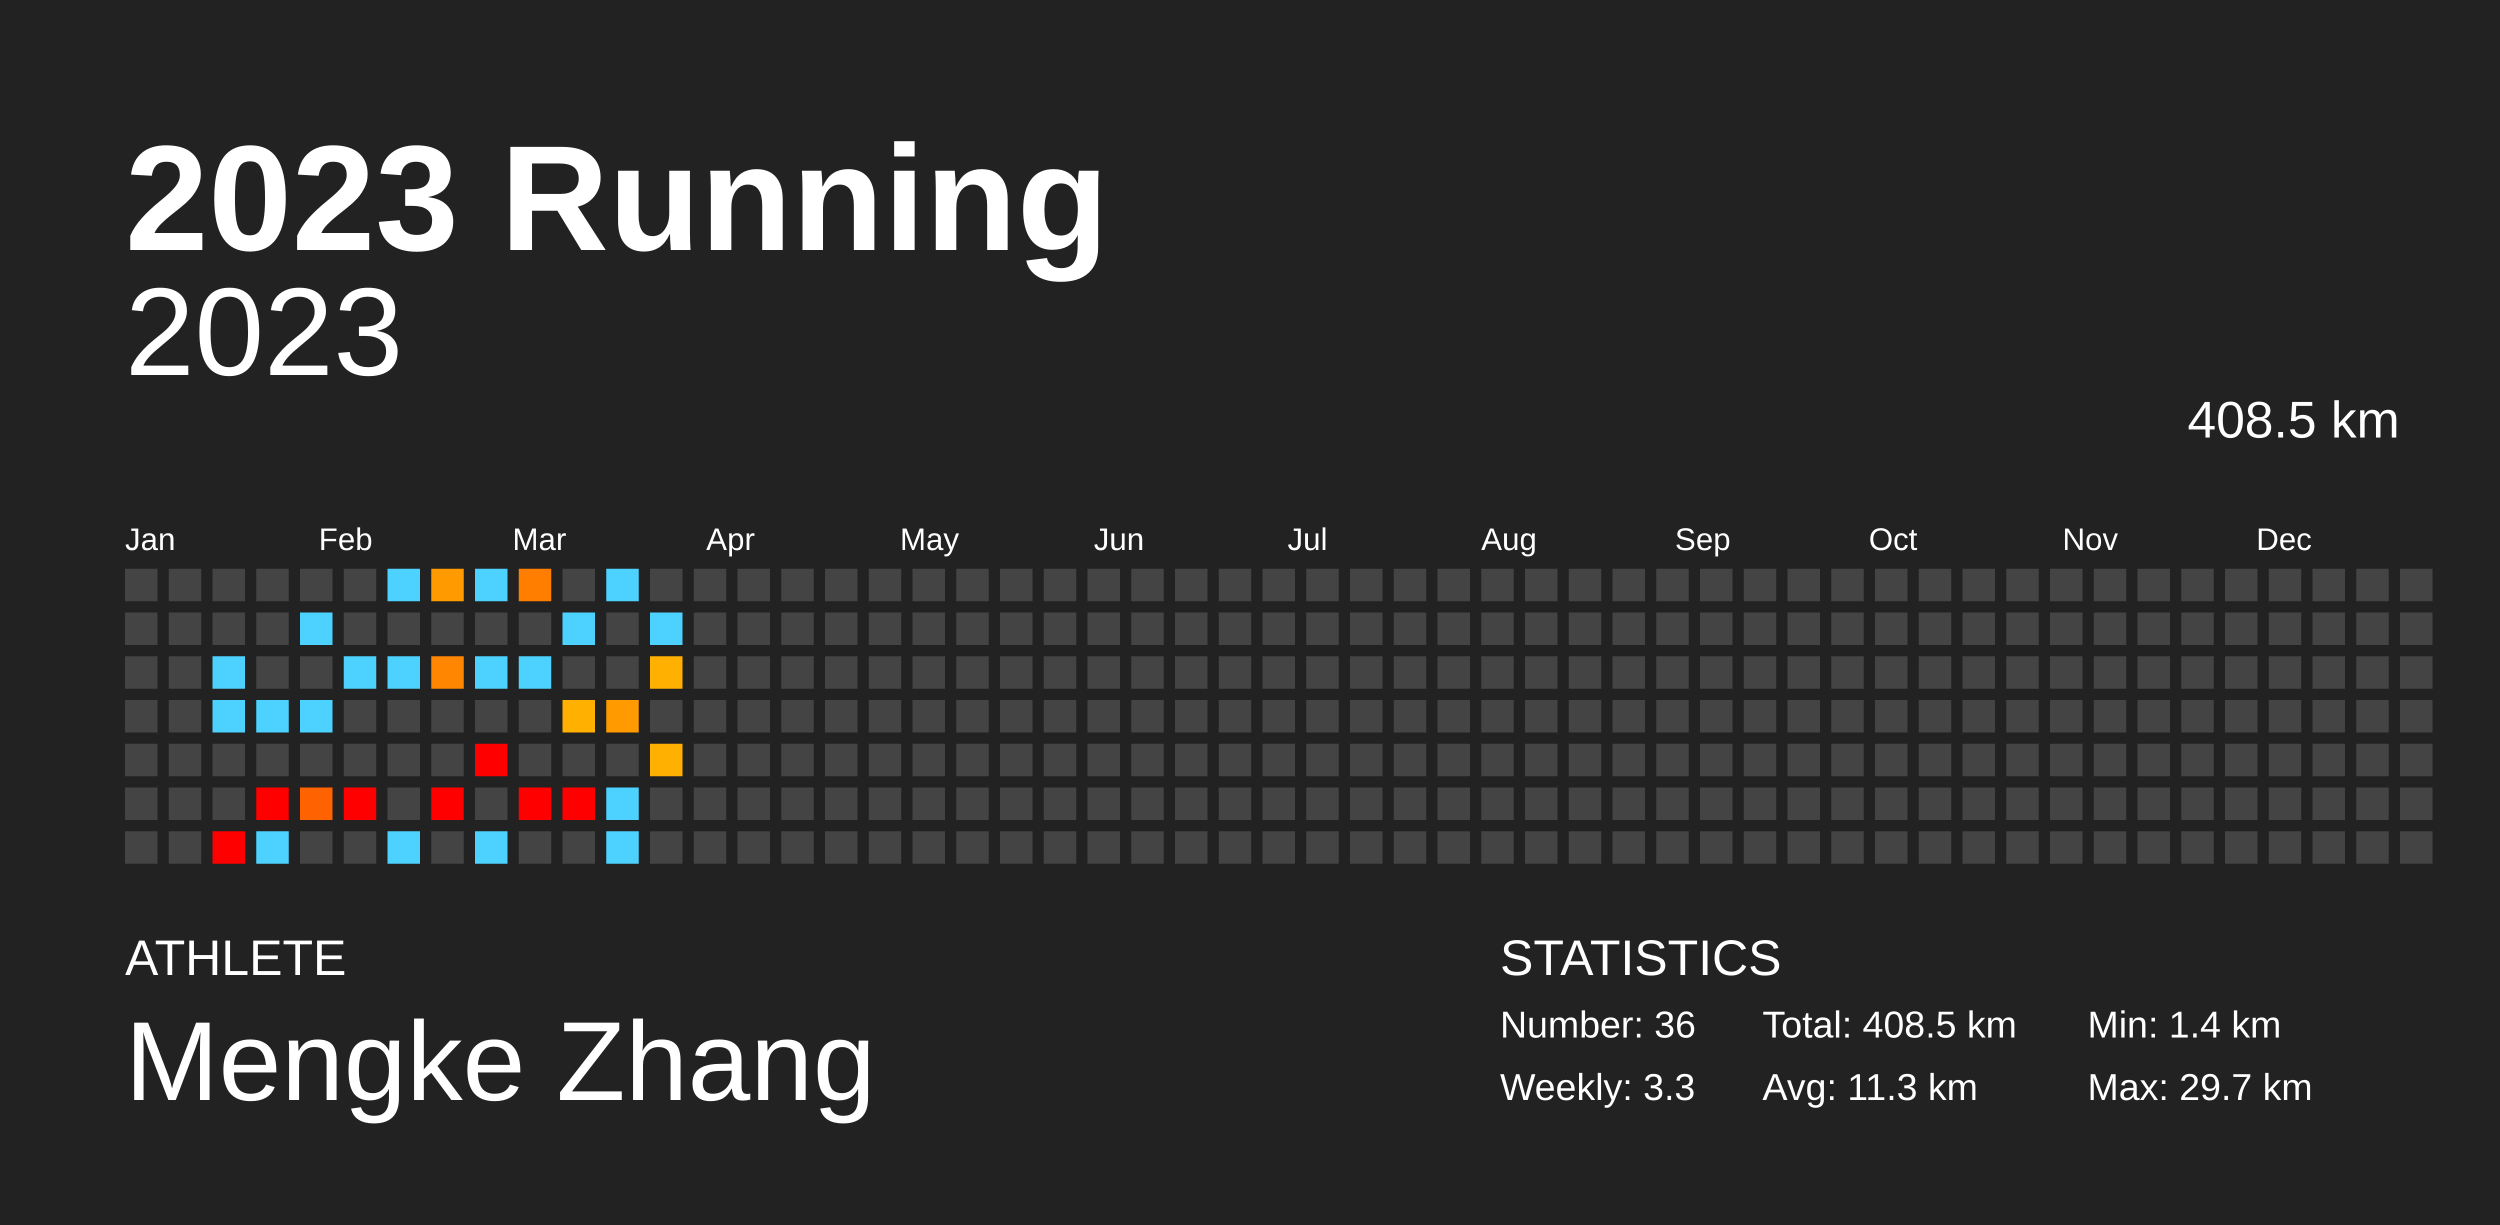
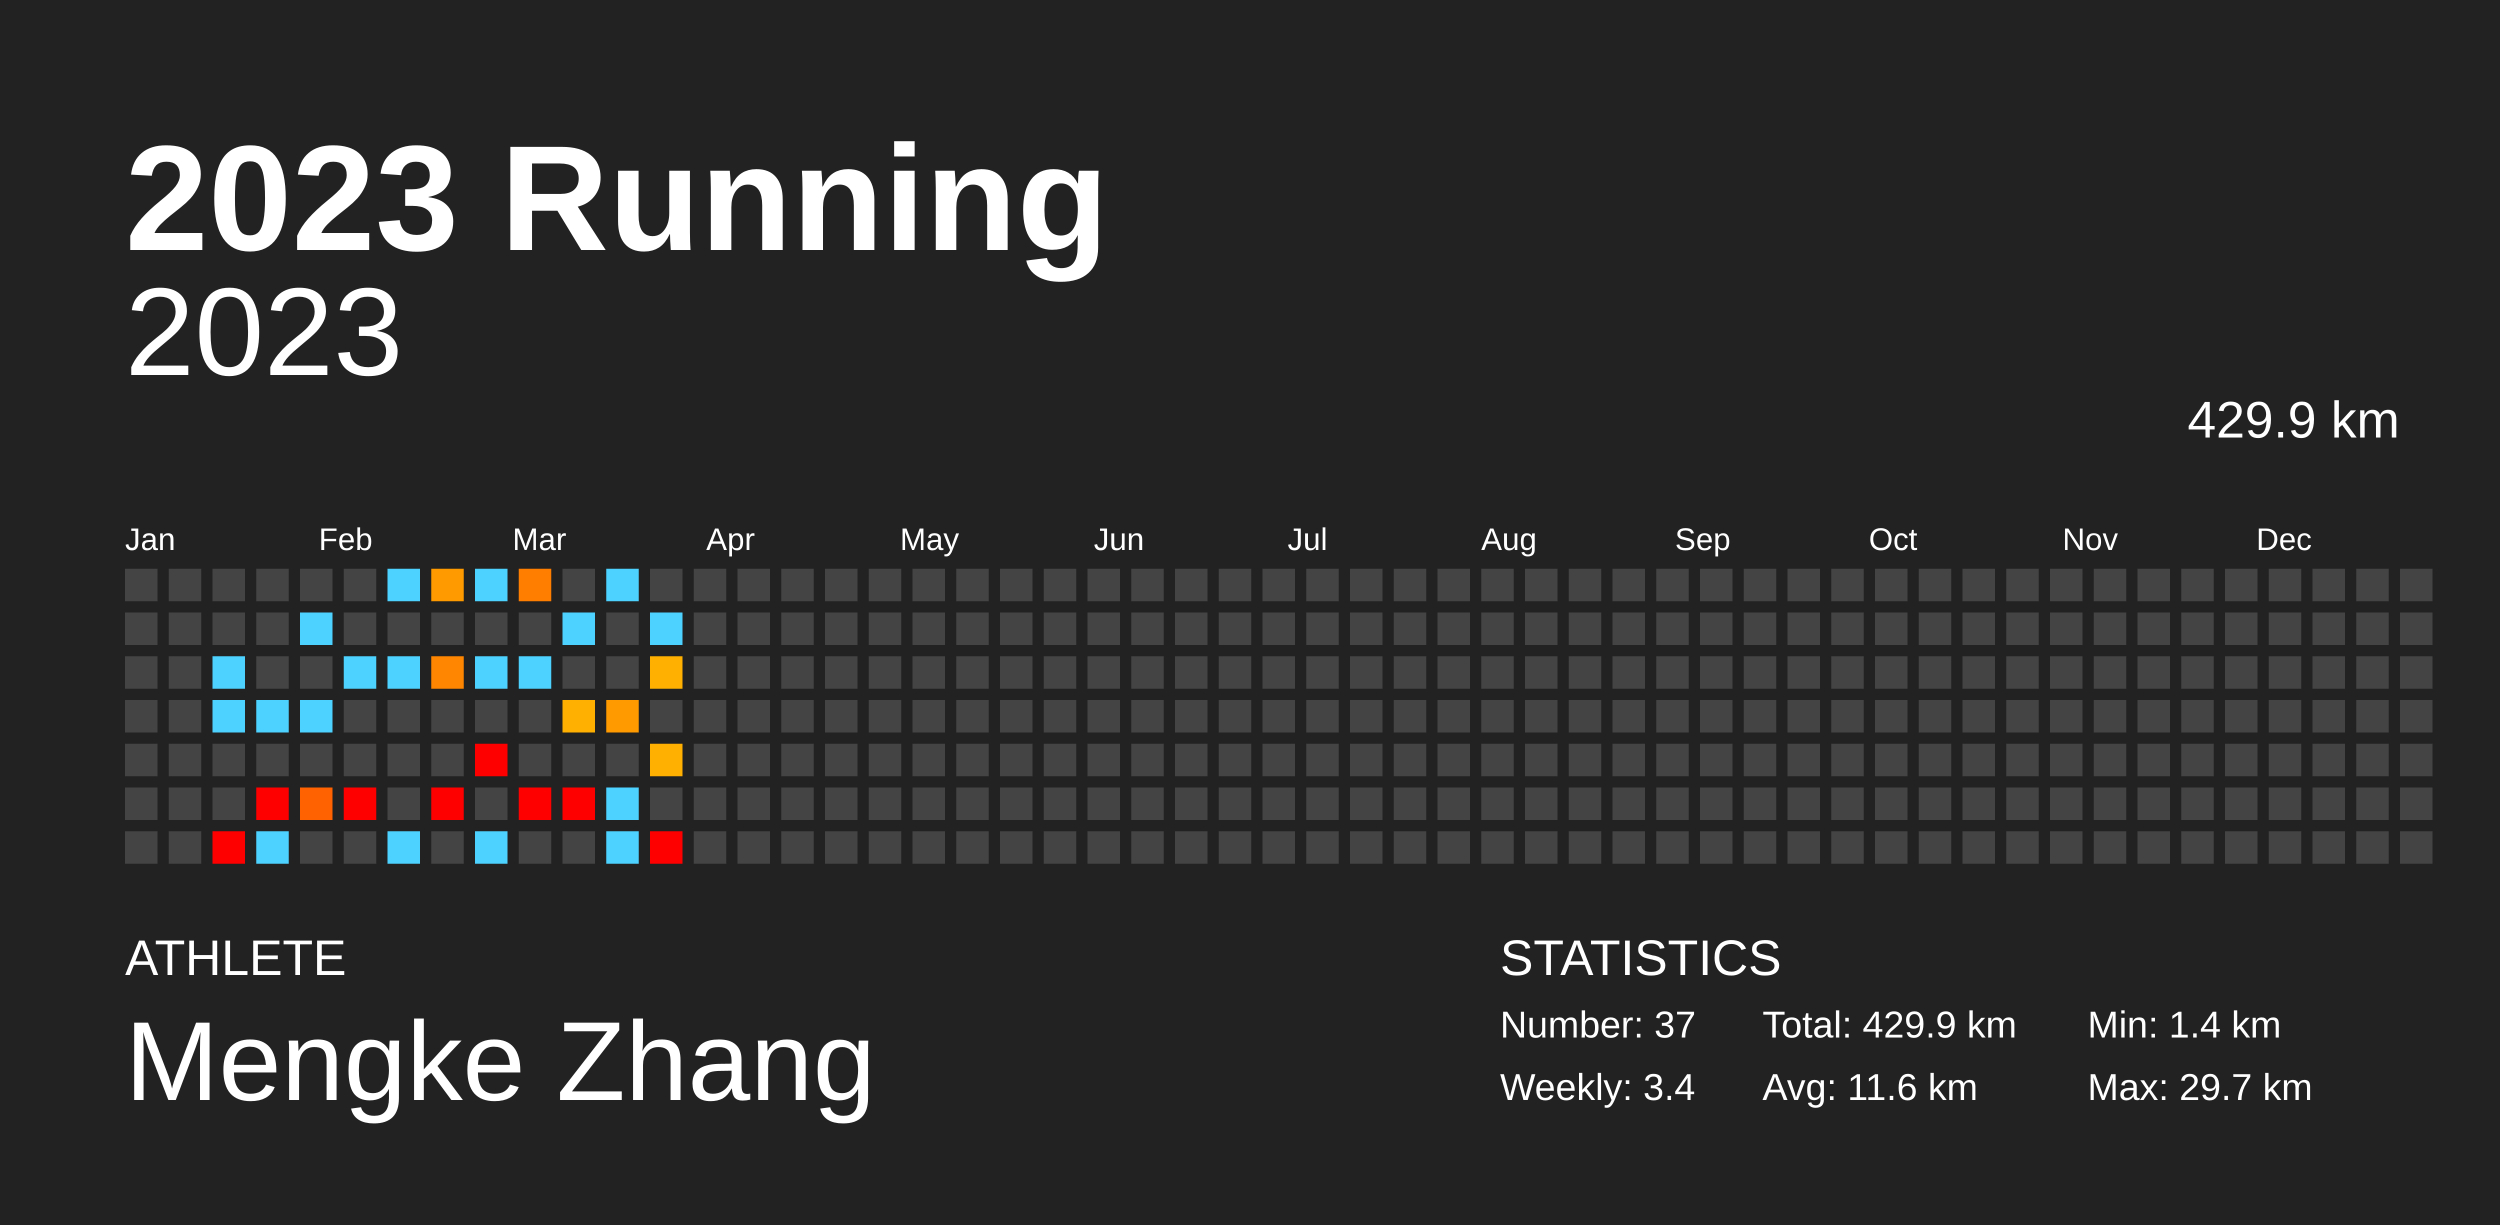
<svg xmlns="http://www.w3.org/2000/svg" baseProfile="full" height="98mm" version="1.1" viewBox="0,0,200,98" width="200mm">
  <defs />
  <rect fill="#222222" height="98" width="200" x="0" y="0" />
  <text fill="#FFFFFF" style="font-size:12px; font-family:Arial; font-weight:bold;" x="10" y="20">2023 Running</text>
  <text fill="#FFFFFF" style="font-size:4px; font-family:Arial" x="10" y="78">ATHLETE</text>
  <text fill="#FFFFFF" style="font-size:9px; font-family:Arial" x="10" y="88">Mengke Zhang</text>
  <text fill="#FFFFFF" style="font-size:4px; font-family:Arial" x="120" y="78">STATISTICS</text>
-   <text fill="#FFFFFF" style="font-size:3px; font-family:Arial" x="120" y="83">Number: 36</text>
-   <text fill="#FFFFFF" style="font-size:3px; font-family:Arial" x="120" y="88">Weekly: 3.3</text>
-   <text fill="#FFFFFF" style="font-size:3px; font-family:Arial" x="141" y="83">Total: 408.5 km</text>
-   <text fill="#FFFFFF" style="font-size:3px; font-family:Arial" x="141" y="88">Avg: 11.3 km</text>
+   <text fill="#FFFFFF" style="font-size:3px; font-family:Arial" x="120" y="83">Number: 37</text>
+   <text fill="#FFFFFF" style="font-size:3px; font-family:Arial" x="120" y="88">Weekly: 3.4</text>
+   <text fill="#FFFFFF" style="font-size:3px; font-family:Arial" x="141" y="83">Total: 429.9 km</text>
+   <text fill="#FFFFFF" style="font-size:3px; font-family:Arial" x="141" y="88">Avg: 11.6 km</text>
  <text fill="#FFFFFF" style="font-size:3px; font-family:Arial" x="167" y="83">Min: 1.4 km</text>
  <text fill="#FFFFFF" style="font-size:3px; font-family:Arial" x="167" y="88">Max: 29.7 km</text>
  <text alignment-baseline="hanging" fill="#FFFFFF" style="font-size:10.0px; font-family:Arial;" x="10" y="30">2023</text>
-   <text alignment-baseline="hanging" fill="#FFFFFF" style="font-size:4.125px; font-family:Arial;" x="175" y="35">408.5 km</text>
+   <text alignment-baseline="hanging" fill="#FFFFFF" style="font-size:4.125px; font-family:Arial;" x="175" y="35">429.9 km</text>
  <text fill="#FFFFFF" style="font-size:2.5px; font-family:Arial" x="10.0" y="44">Jan</text>
  <text fill="#FFFFFF" style="font-size:2.5px; font-family:Arial" x="25.5" y="44">Feb</text>
  <text fill="#FFFFFF" style="font-size:2.5px; font-family:Arial" x="41.0" y="44">Mar</text>
  <text fill="#FFFFFF" style="font-size:2.5px; font-family:Arial" x="56.5" y="44">Apr</text>
  <text fill="#FFFFFF" style="font-size:2.5px; font-family:Arial" x="72.0" y="44">May</text>
  <text fill="#FFFFFF" style="font-size:2.5px; font-family:Arial" x="87.5" y="44">Jun</text>
  <text fill="#FFFFFF" style="font-size:2.5px; font-family:Arial" x="103.0" y="44">Jul</text>
  <text fill="#FFFFFF" style="font-size:2.5px; font-family:Arial" x="118.5" y="44">Aug</text>
  <text fill="#FFFFFF" style="font-size:2.5px; font-family:Arial" x="134.0" y="44">Sep</text>
  <text fill="#FFFFFF" style="font-size:2.5px; font-family:Arial" x="149.5" y="44">Oct</text>
  <text fill="#FFFFFF" style="font-size:2.5px; font-family:Arial" x="165.0" y="44">Nov</text>
  <text fill="#FFFFFF" style="font-size:2.5px; font-family:Arial" x="180.5" y="44">Dec</text>
  <rect fill="#444444" height="2.6" width="2.6" x="10.0" y="45.5" />
  <rect fill="#444444" height="2.6" width="2.6" x="10.0" y="49.0" />
  <rect fill="#444444" height="2.6" width="2.6" x="10.0" y="52.5" />
  <rect fill="#444444" height="2.6" width="2.6" x="10.0" y="56.0" />
  <rect fill="#444444" height="2.6" width="2.6" x="10.0" y="59.5" />
  <rect fill="#444444" height="2.6" width="2.6" x="10.0" y="63.0" />
  <rect fill="#444444" height="2.6" width="2.6" x="10.0" y="66.5" />
  <rect fill="#444444" height="2.6" width="2.6" x="13.5" y="45.5" />
  <rect fill="#444444" height="2.6" width="2.6" x="13.5" y="49.0" />
  <rect fill="#444444" height="2.6" width="2.6" x="13.5" y="52.5" />
  <rect fill="#444444" height="2.6" width="2.6" x="13.5" y="56.0" />
  <rect fill="#444444" height="2.6" width="2.6" x="13.5" y="59.5" />
  <rect fill="#444444" height="2.6" width="2.6" x="13.5" y="63.0" />
  <rect fill="#444444" height="2.6" width="2.6" x="13.5" y="66.5" />
  <rect fill="#444444" height="2.6" width="2.6" x="17.0" y="45.5" />
  <rect fill="#444444" height="2.6" width="2.6" x="17.0" y="49.0" />
  <rect fill="#4dd2ff" height="2.6" width="2.6" x="17.0" y="52.5" />
  <rect fill="#4dd2ff" height="2.6" width="2.6" x="17.0" y="56.0" />
  <rect fill="#444444" height="2.6" width="2.6" x="17.0" y="59.5" />
  <rect fill="#444444" height="2.6" width="2.6" x="17.0" y="63.0" />
  <rect fill="red" height="2.6" width="2.6" x="17.0" y="66.5" />
  <rect fill="#444444" height="2.6" width="2.6" x="20.5" y="45.5" />
  <rect fill="#444444" height="2.6" width="2.6" x="20.5" y="49.0" />
  <rect fill="#444444" height="2.6" width="2.6" x="20.5" y="52.5" />
  <rect fill="#4dd2ff" height="2.6" width="2.6" x="20.5" y="56.0" />
  <rect fill="#444444" height="2.6" width="2.6" x="20.5" y="59.5" />
  <rect fill="red" height="2.6" width="2.6" x="20.5" y="63.0" />
  <rect fill="#4dd2ff" height="2.6" width="2.6" x="20.5" y="66.5" />
  <rect fill="#444444" height="2.6" width="2.6" x="24.0" y="45.5" />
  <rect fill="#4dd2ff" height="2.6" width="2.6" x="24.0" y="49.0" />
  <rect fill="#444444" height="2.6" width="2.6" x="24.0" y="52.5" />
  <rect fill="#4dd2ff" height="2.6" width="2.6" x="24.0" y="56.0" />
  <rect fill="#444444" height="2.6" width="2.6" x="24.0" y="59.5" />
  <rect fill="#ff6200" height="2.6" width="2.6" x="24.0" y="63.0" />
  <rect fill="#444444" height="2.6" width="2.6" x="24.0" y="66.5" />
  <rect fill="#444444" height="2.6" width="2.6" x="27.5" y="45.5" />
  <rect fill="#444444" height="2.6" width="2.6" x="27.5" y="49.0" />
  <rect fill="#4dd2ff" height="2.6" width="2.6" x="27.5" y="52.5" />
  <rect fill="#444444" height="2.6" width="2.6" x="27.5" y="56.0" />
  <rect fill="#444444" height="2.6" width="2.6" x="27.5" y="59.5" />
  <rect fill="red" height="2.6" width="2.6" x="27.5" y="63.0" />
  <rect fill="#444444" height="2.6" width="2.6" x="27.5" y="66.5" />
  <rect fill="#4dd2ff" height="2.6" width="2.6" x="31.0" y="45.5" />
  <rect fill="#444444" height="2.6" width="2.6" x="31.0" y="49.0" />
  <rect fill="#4dd2ff" height="2.6" width="2.6" x="31.0" y="52.5" />
  <rect fill="#444444" height="2.6" width="2.6" x="31.0" y="56.0" />
  <rect fill="#444444" height="2.6" width="2.6" x="31.0" y="59.5" />
  <rect fill="#444444" height="2.6" width="2.6" x="31.0" y="63.0" />
  <rect fill="#4dd2ff" height="2.6" width="2.6" x="31.0" y="66.5" />
  <rect fill="#ff9a00" height="2.6" width="2.6" x="34.5" y="45.5" />
  <rect fill="#444444" height="2.6" width="2.6" x="34.5" y="49.0" />
  <rect fill="#ff8600" height="2.6" width="2.6" x="34.5" y="52.5" />
  <rect fill="#444444" height="2.6" width="2.6" x="34.5" y="56.0" />
  <rect fill="#444444" height="2.6" width="2.6" x="34.5" y="59.5" />
  <rect fill="red" height="2.6" width="2.6" x="34.5" y="63.0" />
  <rect fill="#444444" height="2.6" width="2.6" x="34.5" y="66.5" />
  <rect fill="#4dd2ff" height="2.6" width="2.6" x="38.0" y="45.5" />
  <rect fill="#444444" height="2.6" width="2.6" x="38.0" y="49.0" />
  <rect fill="#4dd2ff" height="2.6" width="2.6" x="38.0" y="52.5" />
  <rect fill="#444444" height="2.6" width="2.6" x="38.0" y="56.0" />
  <rect fill="red" height="2.6" width="2.6" x="38.0" y="59.5" />
  <rect fill="#444444" height="2.6" width="2.6" x="38.0" y="63.0" />
  <rect fill="#4dd2ff" height="2.6" width="2.6" x="38.0" y="66.5" />
  <rect fill="#ff7e00" height="2.6" width="2.6" x="41.5" y="45.5" />
  <rect fill="#444444" height="2.6" width="2.6" x="41.5" y="49.0" />
  <rect fill="#4dd2ff" height="2.6" width="2.6" x="41.5" y="52.5" />
  <rect fill="#444444" height="2.6" width="2.6" x="41.5" y="56.0" />
  <rect fill="#444444" height="2.6" width="2.6" x="41.5" y="59.5" />
  <rect fill="red" height="2.6" width="2.6" x="41.5" y="63.0" />
  <rect fill="#444444" height="2.6" width="2.6" x="41.5" y="66.5" />
  <rect fill="#444444" height="2.6" width="2.6" x="45.0" y="45.5" />
  <rect fill="#4dd2ff" height="2.6" width="2.6" x="45.0" y="49.0" />
  <rect fill="#444444" height="2.6" width="2.6" x="45.0" y="52.5" />
  <rect fill="#ffb000" height="2.6" width="2.6" x="45.0" y="56.0" />
  <rect fill="#444444" height="2.6" width="2.6" x="45.0" y="59.5" />
  <rect fill="red" height="2.6" width="2.6" x="45.0" y="63.0" />
  <rect fill="#444444" height="2.6" width="2.6" x="45.0" y="66.5" />
  <rect fill="#4dd2ff" height="2.6" width="2.6" x="48.5" y="45.5" />
  <rect fill="#444444" height="2.6" width="2.6" x="48.5" y="49.0" />
  <rect fill="#444444" height="2.6" width="2.6" x="48.5" y="52.5" />
  <rect fill="#ff9a00" height="2.6" width="2.6" x="48.5" y="56.0" />
  <rect fill="#444444" height="2.6" width="2.6" x="48.5" y="59.5" />
  <rect fill="#4dd2ff" height="2.6" width="2.6" x="48.5" y="63.0" />
  <rect fill="#4dd2ff" height="2.6" width="2.6" x="48.5" y="66.5" />
  <rect fill="#444444" height="2.6" width="2.6" x="52.0" y="45.5" />
  <rect fill="#4dd2ff" height="2.6" width="2.6" x="52.0" y="49.0" />
  <rect fill="#ffb000" height="2.6" width="2.6" x="52.0" y="52.5" />
  <rect fill="#444444" height="2.6" width="2.6" x="52.0" y="56.0" />
  <rect fill="#ffb000" height="2.6" width="2.6" x="52.0" y="59.5" />
  <rect fill="#444444" height="2.6" width="2.6" x="52.0" y="63.0" />
-   <rect fill="#444444" height="2.6" width="2.6" x="52.0" y="66.5" />
+   <rect fill="red" height="2.6" width="2.6" x="52.0" y="66.5" />
  <rect fill="#444444" height="2.6" width="2.6" x="55.5" y="45.5" />
  <rect fill="#444444" height="2.6" width="2.6" x="55.5" y="49.0" />
  <rect fill="#444444" height="2.6" width="2.6" x="55.5" y="52.5" />
  <rect fill="#444444" height="2.6" width="2.6" x="55.5" y="56.0" />
  <rect fill="#444444" height="2.6" width="2.6" x="55.5" y="59.5" />
  <rect fill="#444444" height="2.6" width="2.6" x="55.5" y="63.0" />
  <rect fill="#444444" height="2.6" width="2.6" x="55.5" y="66.5" />
  <rect fill="#444444" height="2.6" width="2.6" x="59.0" y="45.5" />
  <rect fill="#444444" height="2.6" width="2.6" x="59.0" y="49.0" />
  <rect fill="#444444" height="2.6" width="2.6" x="59.0" y="52.5" />
  <rect fill="#444444" height="2.6" width="2.6" x="59.0" y="56.0" />
  <rect fill="#444444" height="2.6" width="2.6" x="59.0" y="59.5" />
  <rect fill="#444444" height="2.6" width="2.6" x="59.0" y="63.0" />
  <rect fill="#444444" height="2.6" width="2.6" x="59.0" y="66.5" />
  <rect fill="#444444" height="2.6" width="2.6" x="62.5" y="45.5" />
  <rect fill="#444444" height="2.6" width="2.6" x="62.5" y="49.0" />
  <rect fill="#444444" height="2.6" width="2.6" x="62.5" y="52.5" />
  <rect fill="#444444" height="2.6" width="2.6" x="62.5" y="56.0" />
  <rect fill="#444444" height="2.6" width="2.6" x="62.5" y="59.5" />
  <rect fill="#444444" height="2.6" width="2.6" x="62.5" y="63.0" />
  <rect fill="#444444" height="2.6" width="2.6" x="62.5" y="66.5" />
  <rect fill="#444444" height="2.6" width="2.6" x="66.0" y="45.5" />
  <rect fill="#444444" height="2.6" width="2.6" x="66.0" y="49.0" />
  <rect fill="#444444" height="2.6" width="2.6" x="66.0" y="52.5" />
  <rect fill="#444444" height="2.6" width="2.6" x="66.0" y="56.0" />
  <rect fill="#444444" height="2.6" width="2.6" x="66.0" y="59.5" />
  <rect fill="#444444" height="2.6" width="2.6" x="66.0" y="63.0" />
  <rect fill="#444444" height="2.6" width="2.6" x="66.0" y="66.5" />
  <rect fill="#444444" height="2.6" width="2.6" x="69.5" y="45.5" />
  <rect fill="#444444" height="2.6" width="2.6" x="69.5" y="49.0" />
  <rect fill="#444444" height="2.6" width="2.6" x="69.5" y="52.5" />
  <rect fill="#444444" height="2.6" width="2.6" x="69.5" y="56.0" />
  <rect fill="#444444" height="2.6" width="2.6" x="69.5" y="59.5" />
  <rect fill="#444444" height="2.6" width="2.6" x="69.5" y="63.0" />
  <rect fill="#444444" height="2.6" width="2.6" x="69.5" y="66.5" />
  <rect fill="#444444" height="2.6" width="2.6" x="73.0" y="45.5" />
  <rect fill="#444444" height="2.6" width="2.6" x="73.0" y="49.0" />
  <rect fill="#444444" height="2.6" width="2.6" x="73.0" y="52.5" />
  <rect fill="#444444" height="2.6" width="2.6" x="73.0" y="56.0" />
  <rect fill="#444444" height="2.6" width="2.6" x="73.0" y="59.5" />
  <rect fill="#444444" height="2.6" width="2.6" x="73.0" y="63.0" />
  <rect fill="#444444" height="2.6" width="2.6" x="73.0" y="66.5" />
  <rect fill="#444444" height="2.6" width="2.6" x="76.5" y="45.5" />
  <rect fill="#444444" height="2.6" width="2.6" x="76.5" y="49.0" />
  <rect fill="#444444" height="2.6" width="2.6" x="76.5" y="52.5" />
  <rect fill="#444444" height="2.6" width="2.6" x="76.5" y="56.0" />
  <rect fill="#444444" height="2.6" width="2.6" x="76.5" y="59.5" />
  <rect fill="#444444" height="2.6" width="2.6" x="76.5" y="63.0" />
  <rect fill="#444444" height="2.6" width="2.6" x="76.5" y="66.5" />
  <rect fill="#444444" height="2.6" width="2.6" x="80.0" y="45.5" />
  <rect fill="#444444" height="2.6" width="2.6" x="80.0" y="49.0" />
  <rect fill="#444444" height="2.6" width="2.6" x="80.0" y="52.5" />
  <rect fill="#444444" height="2.6" width="2.6" x="80.0" y="56.0" />
  <rect fill="#444444" height="2.6" width="2.6" x="80.0" y="59.5" />
  <rect fill="#444444" height="2.6" width="2.6" x="80.0" y="63.0" />
  <rect fill="#444444" height="2.6" width="2.6" x="80.0" y="66.5" />
  <rect fill="#444444" height="2.6" width="2.6" x="83.5" y="45.5" />
  <rect fill="#444444" height="2.6" width="2.6" x="83.5" y="49.0" />
  <rect fill="#444444" height="2.6" width="2.6" x="83.5" y="52.5" />
  <rect fill="#444444" height="2.6" width="2.6" x="83.5" y="56.0" />
  <rect fill="#444444" height="2.6" width="2.6" x="83.5" y="59.5" />
  <rect fill="#444444" height="2.6" width="2.6" x="83.5" y="63.0" />
  <rect fill="#444444" height="2.6" width="2.6" x="83.5" y="66.5" />
  <rect fill="#444444" height="2.6" width="2.6" x="87.0" y="45.5" />
  <rect fill="#444444" height="2.6" width="2.6" x="87.0" y="49.0" />
  <rect fill="#444444" height="2.6" width="2.6" x="87.0" y="52.5" />
  <rect fill="#444444" height="2.6" width="2.6" x="87.0" y="56.0" />
  <rect fill="#444444" height="2.6" width="2.6" x="87.0" y="59.5" />
  <rect fill="#444444" height="2.6" width="2.6" x="87.0" y="63.0" />
  <rect fill="#444444" height="2.6" width="2.6" x="87.0" y="66.5" />
  <rect fill="#444444" height="2.6" width="2.6" x="90.5" y="45.5" />
  <rect fill="#444444" height="2.6" width="2.6" x="90.5" y="49.0" />
  <rect fill="#444444" height="2.6" width="2.6" x="90.5" y="52.5" />
  <rect fill="#444444" height="2.6" width="2.6" x="90.5" y="56.0" />
  <rect fill="#444444" height="2.6" width="2.6" x="90.5" y="59.5" />
  <rect fill="#444444" height="2.6" width="2.6" x="90.5" y="63.0" />
  <rect fill="#444444" height="2.6" width="2.6" x="90.5" y="66.5" />
  <rect fill="#444444" height="2.6" width="2.6" x="94.0" y="45.5" />
  <rect fill="#444444" height="2.6" width="2.6" x="94.0" y="49.0" />
  <rect fill="#444444" height="2.6" width="2.6" x="94.0" y="52.5" />
  <rect fill="#444444" height="2.6" width="2.6" x="94.0" y="56.0" />
  <rect fill="#444444" height="2.6" width="2.6" x="94.0" y="59.5" />
  <rect fill="#444444" height="2.6" width="2.6" x="94.0" y="63.0" />
  <rect fill="#444444" height="2.6" width="2.6" x="94.0" y="66.5" />
  <rect fill="#444444" height="2.6" width="2.6" x="97.5" y="45.5" />
  <rect fill="#444444" height="2.6" width="2.6" x="97.5" y="49.0" />
  <rect fill="#444444" height="2.6" width="2.6" x="97.5" y="52.5" />
  <rect fill="#444444" height="2.6" width="2.6" x="97.5" y="56.0" />
  <rect fill="#444444" height="2.6" width="2.6" x="97.5" y="59.5" />
  <rect fill="#444444" height="2.6" width="2.6" x="97.5" y="63.0" />
  <rect fill="#444444" height="2.6" width="2.6" x="97.5" y="66.5" />
  <rect fill="#444444" height="2.6" width="2.6" x="101.0" y="45.5" />
  <rect fill="#444444" height="2.6" width="2.6" x="101.0" y="49.0" />
  <rect fill="#444444" height="2.6" width="2.6" x="101.0" y="52.5" />
  <rect fill="#444444" height="2.6" width="2.6" x="101.0" y="56.0" />
  <rect fill="#444444" height="2.6" width="2.6" x="101.0" y="59.5" />
  <rect fill="#444444" height="2.6" width="2.6" x="101.0" y="63.0" />
  <rect fill="#444444" height="2.6" width="2.6" x="101.0" y="66.5" />
  <rect fill="#444444" height="2.6" width="2.6" x="104.5" y="45.5" />
  <rect fill="#444444" height="2.6" width="2.6" x="104.5" y="49.0" />
  <rect fill="#444444" height="2.6" width="2.6" x="104.5" y="52.5" />
  <rect fill="#444444" height="2.6" width="2.6" x="104.5" y="56.0" />
  <rect fill="#444444" height="2.6" width="2.6" x="104.5" y="59.5" />
  <rect fill="#444444" height="2.6" width="2.6" x="104.5" y="63.0" />
  <rect fill="#444444" height="2.6" width="2.6" x="104.5" y="66.5" />
  <rect fill="#444444" height="2.6" width="2.6" x="108.0" y="45.5" />
  <rect fill="#444444" height="2.6" width="2.6" x="108.0" y="49.0" />
  <rect fill="#444444" height="2.6" width="2.6" x="108.0" y="52.5" />
  <rect fill="#444444" height="2.6" width="2.6" x="108.0" y="56.0" />
  <rect fill="#444444" height="2.6" width="2.6" x="108.0" y="59.5" />
  <rect fill="#444444" height="2.6" width="2.6" x="108.0" y="63.0" />
  <rect fill="#444444" height="2.6" width="2.6" x="108.0" y="66.5" />
  <rect fill="#444444" height="2.6" width="2.6" x="111.5" y="45.5" />
  <rect fill="#444444" height="2.6" width="2.6" x="111.5" y="49.0" />
  <rect fill="#444444" height="2.6" width="2.6" x="111.5" y="52.5" />
  <rect fill="#444444" height="2.6" width="2.6" x="111.5" y="56.0" />
  <rect fill="#444444" height="2.6" width="2.6" x="111.5" y="59.5" />
  <rect fill="#444444" height="2.6" width="2.6" x="111.5" y="63.0" />
  <rect fill="#444444" height="2.6" width="2.6" x="111.5" y="66.5" />
  <rect fill="#444444" height="2.6" width="2.6" x="115.0" y="45.5" />
  <rect fill="#444444" height="2.6" width="2.6" x="115.0" y="49.0" />
  <rect fill="#444444" height="2.6" width="2.6" x="115.0" y="52.5" />
  <rect fill="#444444" height="2.6" width="2.6" x="115.0" y="56.0" />
  <rect fill="#444444" height="2.6" width="2.6" x="115.0" y="59.5" />
  <rect fill="#444444" height="2.6" width="2.6" x="115.0" y="63.0" />
  <rect fill="#444444" height="2.6" width="2.6" x="115.0" y="66.5" />
  <rect fill="#444444" height="2.6" width="2.6" x="118.5" y="45.5" />
  <rect fill="#444444" height="2.6" width="2.6" x="118.5" y="49.0" />
  <rect fill="#444444" height="2.6" width="2.6" x="118.5" y="52.5" />
  <rect fill="#444444" height="2.6" width="2.6" x="118.5" y="56.0" />
  <rect fill="#444444" height="2.6" width="2.6" x="118.5" y="59.5" />
  <rect fill="#444444" height="2.6" width="2.6" x="118.5" y="63.0" />
  <rect fill="#444444" height="2.6" width="2.6" x="118.5" y="66.5" />
  <rect fill="#444444" height="2.6" width="2.6" x="122.0" y="45.5" />
  <rect fill="#444444" height="2.6" width="2.6" x="122.0" y="49.0" />
  <rect fill="#444444" height="2.6" width="2.6" x="122.0" y="52.5" />
  <rect fill="#444444" height="2.6" width="2.6" x="122.0" y="56.0" />
  <rect fill="#444444" height="2.6" width="2.6" x="122.0" y="59.5" />
  <rect fill="#444444" height="2.6" width="2.6" x="122.0" y="63.0" />
  <rect fill="#444444" height="2.6" width="2.6" x="122.0" y="66.5" />
  <rect fill="#444444" height="2.6" width="2.6" x="125.5" y="45.5" />
  <rect fill="#444444" height="2.6" width="2.6" x="125.5" y="49.0" />
  <rect fill="#444444" height="2.6" width="2.6" x="125.5" y="52.5" />
  <rect fill="#444444" height="2.6" width="2.6" x="125.5" y="56.0" />
  <rect fill="#444444" height="2.6" width="2.6" x="125.5" y="59.5" />
  <rect fill="#444444" height="2.6" width="2.6" x="125.5" y="63.0" />
  <rect fill="#444444" height="2.6" width="2.6" x="125.5" y="66.5" />
  <rect fill="#444444" height="2.6" width="2.6" x="129.0" y="45.5" />
  <rect fill="#444444" height="2.6" width="2.6" x="129.0" y="49.0" />
  <rect fill="#444444" height="2.6" width="2.6" x="129.0" y="52.5" />
  <rect fill="#444444" height="2.6" width="2.6" x="129.0" y="56.0" />
  <rect fill="#444444" height="2.6" width="2.6" x="129.0" y="59.5" />
  <rect fill="#444444" height="2.6" width="2.6" x="129.0" y="63.0" />
  <rect fill="#444444" height="2.6" width="2.6" x="129.0" y="66.5" />
  <rect fill="#444444" height="2.6" width="2.6" x="132.5" y="45.5" />
  <rect fill="#444444" height="2.6" width="2.6" x="132.5" y="49.0" />
  <rect fill="#444444" height="2.6" width="2.6" x="132.5" y="52.5" />
  <rect fill="#444444" height="2.6" width="2.6" x="132.5" y="56.0" />
  <rect fill="#444444" height="2.6" width="2.6" x="132.5" y="59.5" />
  <rect fill="#444444" height="2.6" width="2.6" x="132.5" y="63.0" />
  <rect fill="#444444" height="2.6" width="2.6" x="132.5" y="66.5" />
  <rect fill="#444444" height="2.6" width="2.6" x="136.0" y="45.5" />
  <rect fill="#444444" height="2.6" width="2.6" x="136.0" y="49.0" />
  <rect fill="#444444" height="2.6" width="2.6" x="136.0" y="52.5" />
  <rect fill="#444444" height="2.6" width="2.6" x="136.0" y="56.0" />
  <rect fill="#444444" height="2.6" width="2.6" x="136.0" y="59.5" />
  <rect fill="#444444" height="2.6" width="2.6" x="136.0" y="63.0" />
  <rect fill="#444444" height="2.6" width="2.6" x="136.0" y="66.5" />
  <rect fill="#444444" height="2.6" width="2.6" x="139.5" y="45.5" />
  <rect fill="#444444" height="2.6" width="2.6" x="139.5" y="49.0" />
  <rect fill="#444444" height="2.6" width="2.6" x="139.5" y="52.5" />
  <rect fill="#444444" height="2.6" width="2.6" x="139.5" y="56.0" />
  <rect fill="#444444" height="2.6" width="2.6" x="139.5" y="59.5" />
  <rect fill="#444444" height="2.6" width="2.6" x="139.5" y="63.0" />
  <rect fill="#444444" height="2.6" width="2.6" x="139.5" y="66.5" />
  <rect fill="#444444" height="2.6" width="2.6" x="143.0" y="45.5" />
  <rect fill="#444444" height="2.6" width="2.6" x="143.0" y="49.0" />
  <rect fill="#444444" height="2.6" width="2.6" x="143.0" y="52.5" />
  <rect fill="#444444" height="2.6" width="2.6" x="143.0" y="56.0" />
  <rect fill="#444444" height="2.6" width="2.6" x="143.0" y="59.5" />
  <rect fill="#444444" height="2.6" width="2.6" x="143.0" y="63.0" />
  <rect fill="#444444" height="2.6" width="2.6" x="143.0" y="66.5" />
  <rect fill="#444444" height="2.6" width="2.6" x="146.5" y="45.5" />
  <rect fill="#444444" height="2.6" width="2.6" x="146.5" y="49.0" />
  <rect fill="#444444" height="2.6" width="2.6" x="146.5" y="52.5" />
  <rect fill="#444444" height="2.6" width="2.6" x="146.5" y="56.0" />
  <rect fill="#444444" height="2.6" width="2.6" x="146.5" y="59.5" />
  <rect fill="#444444" height="2.6" width="2.6" x="146.5" y="63.0" />
  <rect fill="#444444" height="2.6" width="2.6" x="146.5" y="66.5" />
  <rect fill="#444444" height="2.6" width="2.6" x="150.0" y="45.5" />
  <rect fill="#444444" height="2.6" width="2.6" x="150.0" y="49.0" />
  <rect fill="#444444" height="2.6" width="2.6" x="150.0" y="52.5" />
  <rect fill="#444444" height="2.6" width="2.6" x="150.0" y="56.0" />
  <rect fill="#444444" height="2.6" width="2.6" x="150.0" y="59.5" />
  <rect fill="#444444" height="2.6" width="2.6" x="150.0" y="63.0" />
  <rect fill="#444444" height="2.6" width="2.6" x="150.0" y="66.5" />
  <rect fill="#444444" height="2.6" width="2.6" x="153.5" y="45.5" />
  <rect fill="#444444" height="2.6" width="2.6" x="153.5" y="49.0" />
  <rect fill="#444444" height="2.6" width="2.6" x="153.5" y="52.5" />
  <rect fill="#444444" height="2.6" width="2.6" x="153.5" y="56.0" />
  <rect fill="#444444" height="2.6" width="2.6" x="153.5" y="59.5" />
  <rect fill="#444444" height="2.6" width="2.6" x="153.5" y="63.0" />
  <rect fill="#444444" height="2.6" width="2.6" x="153.5" y="66.5" />
  <rect fill="#444444" height="2.6" width="2.6" x="157.0" y="45.5" />
  <rect fill="#444444" height="2.6" width="2.6" x="157.0" y="49.0" />
  <rect fill="#444444" height="2.6" width="2.6" x="157.0" y="52.5" />
  <rect fill="#444444" height="2.6" width="2.6" x="157.0" y="56.0" />
  <rect fill="#444444" height="2.6" width="2.6" x="157.0" y="59.5" />
  <rect fill="#444444" height="2.6" width="2.6" x="157.0" y="63.0" />
  <rect fill="#444444" height="2.6" width="2.6" x="157.0" y="66.5" />
  <rect fill="#444444" height="2.6" width="2.6" x="160.5" y="45.5" />
  <rect fill="#444444" height="2.6" width="2.6" x="160.5" y="49.0" />
  <rect fill="#444444" height="2.6" width="2.6" x="160.5" y="52.5" />
  <rect fill="#444444" height="2.6" width="2.6" x="160.5" y="56.0" />
  <rect fill="#444444" height="2.6" width="2.6" x="160.5" y="59.5" />
  <rect fill="#444444" height="2.6" width="2.6" x="160.5" y="63.0" />
  <rect fill="#444444" height="2.6" width="2.6" x="160.5" y="66.5" />
  <rect fill="#444444" height="2.6" width="2.6" x="164.0" y="45.5" />
  <rect fill="#444444" height="2.6" width="2.6" x="164.0" y="49.0" />
  <rect fill="#444444" height="2.6" width="2.6" x="164.0" y="52.5" />
  <rect fill="#444444" height="2.6" width="2.6" x="164.0" y="56.0" />
  <rect fill="#444444" height="2.6" width="2.6" x="164.0" y="59.5" />
  <rect fill="#444444" height="2.6" width="2.6" x="164.0" y="63.0" />
  <rect fill="#444444" height="2.6" width="2.6" x="164.0" y="66.5" />
  <rect fill="#444444" height="2.6" width="2.6" x="167.5" y="45.5" />
  <rect fill="#444444" height="2.6" width="2.6" x="167.5" y="49.0" />
  <rect fill="#444444" height="2.6" width="2.6" x="167.5" y="52.5" />
  <rect fill="#444444" height="2.6" width="2.6" x="167.5" y="56.0" />
  <rect fill="#444444" height="2.6" width="2.6" x="167.5" y="59.5" />
  <rect fill="#444444" height="2.6" width="2.6" x="167.5" y="63.0" />
  <rect fill="#444444" height="2.6" width="2.6" x="167.5" y="66.5" />
  <rect fill="#444444" height="2.6" width="2.6" x="171.0" y="45.5" />
  <rect fill="#444444" height="2.6" width="2.6" x="171.0" y="49.0" />
  <rect fill="#444444" height="2.6" width="2.6" x="171.0" y="52.5" />
  <rect fill="#444444" height="2.6" width="2.6" x="171.0" y="56.0" />
  <rect fill="#444444" height="2.6" width="2.6" x="171.0" y="59.5" />
  <rect fill="#444444" height="2.6" width="2.6" x="171.0" y="63.0" />
  <rect fill="#444444" height="2.6" width="2.6" x="171.0" y="66.5" />
  <rect fill="#444444" height="2.6" width="2.6" x="174.5" y="45.5" />
  <rect fill="#444444" height="2.6" width="2.6" x="174.5" y="49.0" />
  <rect fill="#444444" height="2.6" width="2.6" x="174.5" y="52.5" />
  <rect fill="#444444" height="2.6" width="2.6" x="174.5" y="56.0" />
  <rect fill="#444444" height="2.6" width="2.6" x="174.5" y="59.5" />
  <rect fill="#444444" height="2.6" width="2.6" x="174.5" y="63.0" />
  <rect fill="#444444" height="2.6" width="2.6" x="174.5" y="66.5" />
  <rect fill="#444444" height="2.6" width="2.6" x="178.0" y="45.5" />
  <rect fill="#444444" height="2.6" width="2.6" x="178.0" y="49.0" />
  <rect fill="#444444" height="2.6" width="2.6" x="178.0" y="52.5" />
  <rect fill="#444444" height="2.6" width="2.6" x="178.0" y="56.0" />
  <rect fill="#444444" height="2.6" width="2.6" x="178.0" y="59.5" />
  <rect fill="#444444" height="2.6" width="2.6" x="178.0" y="63.0" />
  <rect fill="#444444" height="2.6" width="2.6" x="178.0" y="66.5" />
  <rect fill="#444444" height="2.6" width="2.6" x="181.5" y="45.5" />
  <rect fill="#444444" height="2.6" width="2.6" x="181.5" y="49.0" />
  <rect fill="#444444" height="2.6" width="2.6" x="181.5" y="52.5" />
  <rect fill="#444444" height="2.6" width="2.6" x="181.5" y="56.0" />
  <rect fill="#444444" height="2.6" width="2.6" x="181.5" y="59.5" />
  <rect fill="#444444" height="2.6" width="2.6" x="181.5" y="63.0" />
  <rect fill="#444444" height="2.6" width="2.6" x="181.5" y="66.5" />
  <rect fill="#444444" height="2.6" width="2.6" x="185.0" y="45.5" />
  <rect fill="#444444" height="2.6" width="2.6" x="185.0" y="49.0" />
  <rect fill="#444444" height="2.6" width="2.6" x="185.0" y="52.5" />
  <rect fill="#444444" height="2.6" width="2.6" x="185.0" y="56.0" />
  <rect fill="#444444" height="2.6" width="2.6" x="185.0" y="59.5" />
  <rect fill="#444444" height="2.6" width="2.6" x="185.0" y="63.0" />
  <rect fill="#444444" height="2.6" width="2.6" x="185.0" y="66.5" />
  <rect fill="#444444" height="2.6" width="2.6" x="188.5" y="45.5" />
  <rect fill="#444444" height="2.6" width="2.6" x="188.5" y="49.0" />
  <rect fill="#444444" height="2.6" width="2.6" x="188.5" y="52.5" />
  <rect fill="#444444" height="2.6" width="2.6" x="188.5" y="56.0" />
  <rect fill="#444444" height="2.6" width="2.6" x="188.5" y="59.5" />
  <rect fill="#444444" height="2.6" width="2.6" x="188.5" y="63.0" />
  <rect fill="#444444" height="2.6" width="2.6" x="188.5" y="66.5" />
  <rect fill="#444444" height="2.6" width="2.6" x="192.0" y="45.5" />
  <rect fill="#444444" height="2.6" width="2.6" x="192.0" y="49.0" />
  <rect fill="#444444" height="2.6" width="2.6" x="192.0" y="52.5" />
  <rect fill="#444444" height="2.6" width="2.6" x="192.0" y="56.0" />
  <rect fill="#444444" height="2.6" width="2.6" x="192.0" y="59.5" />
  <rect fill="#444444" height="2.6" width="2.6" x="192.0" y="63.0" />
  <rect fill="#444444" height="2.6" width="2.6" x="192.0" y="66.5" />
</svg>
